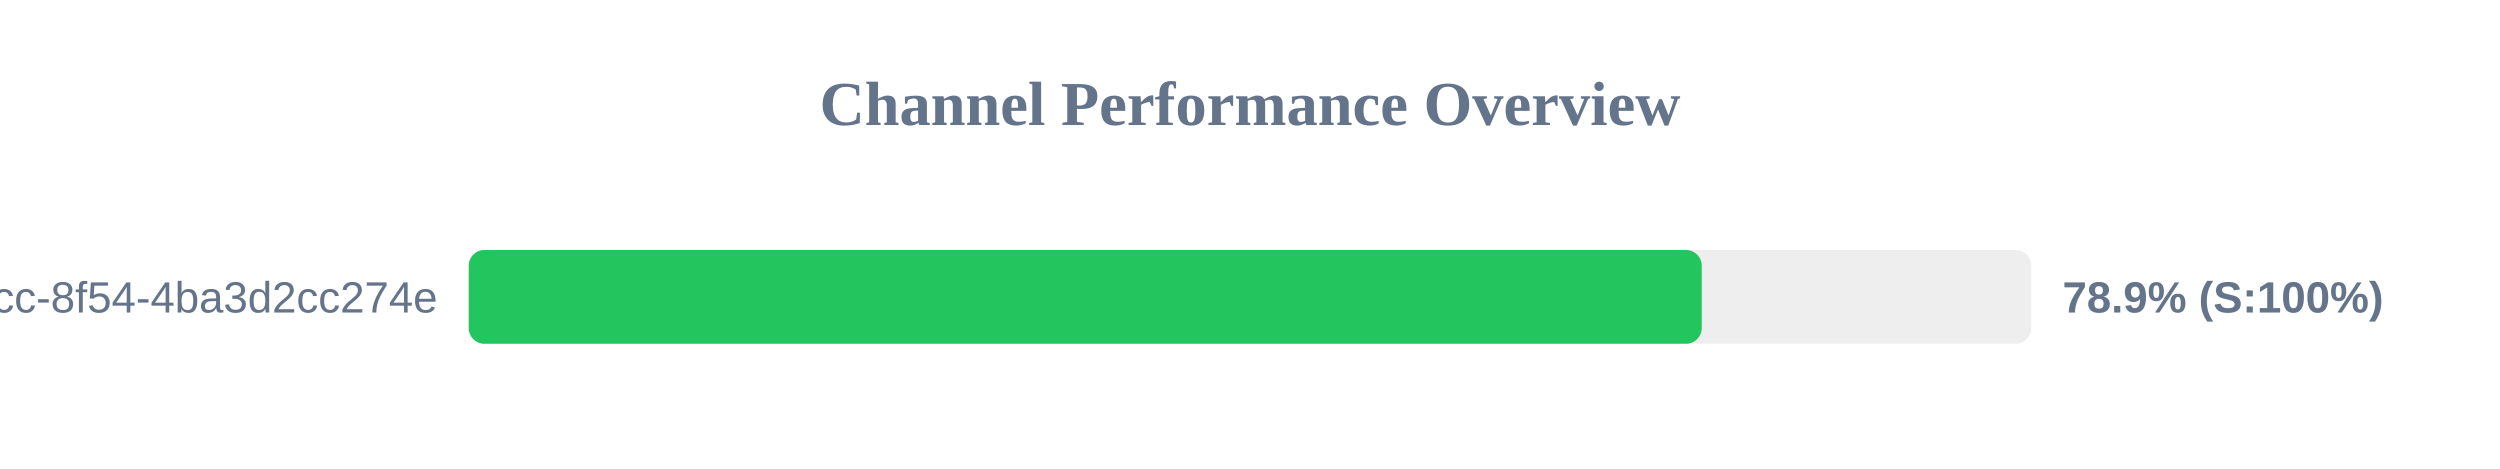
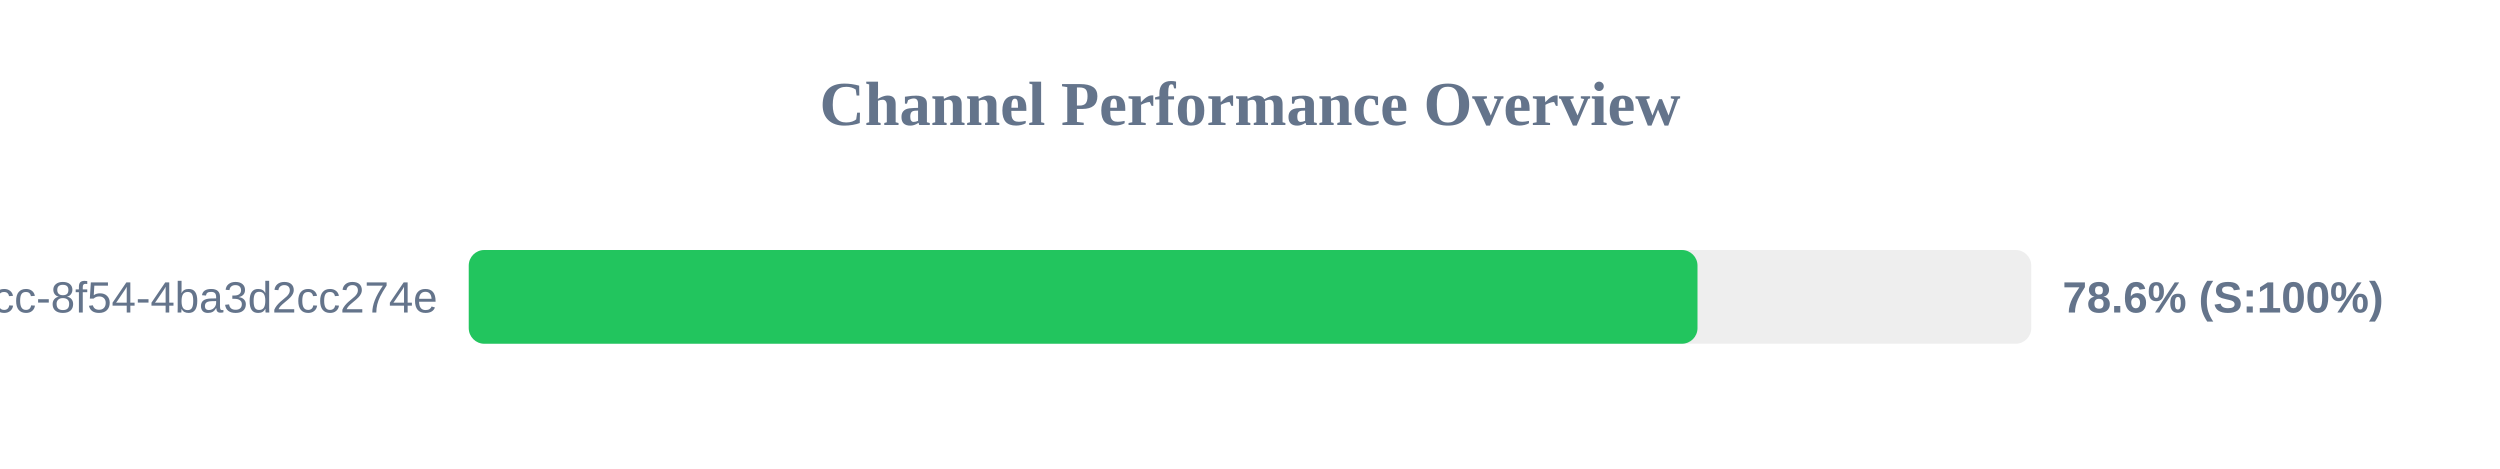
<svg xmlns="http://www.w3.org/2000/svg" width="800" height="150" version="1.1">
  <style>
        .row { font: 14px Arial; fill: #64748b; }
        .score { font: bold 14px Arial; fill: #64748b; }
    </style>
  <text x="400" y="40" text-anchor="middle" font-size="20px" font-weight="bold" fill="#64748b">Channel Performance Overview</text>
  <rect x="150" y="80" width="500" height="30" fill="#eee" rx="5" />
-   <rect x="150" y="80" width="394.55" height="30" fill="#22c55e" rx="5" />
+   <rect x="150" y="80" width="393.2" height="30" fill="#22c55e" rx="5" />
  <text x="140" y="100" text-anchor="end" class="row">?uuid=45cc0b3a-0adb-4dcc-8f54-4ba3d2cc274e</text>
-   <text x="660" y="100" text-anchor="start" class="score">78.9% (S:100%)</text>
+   <text x="660" y="100" text-anchor="start" class="score">78.6% (S:100%)</text>
</svg>
